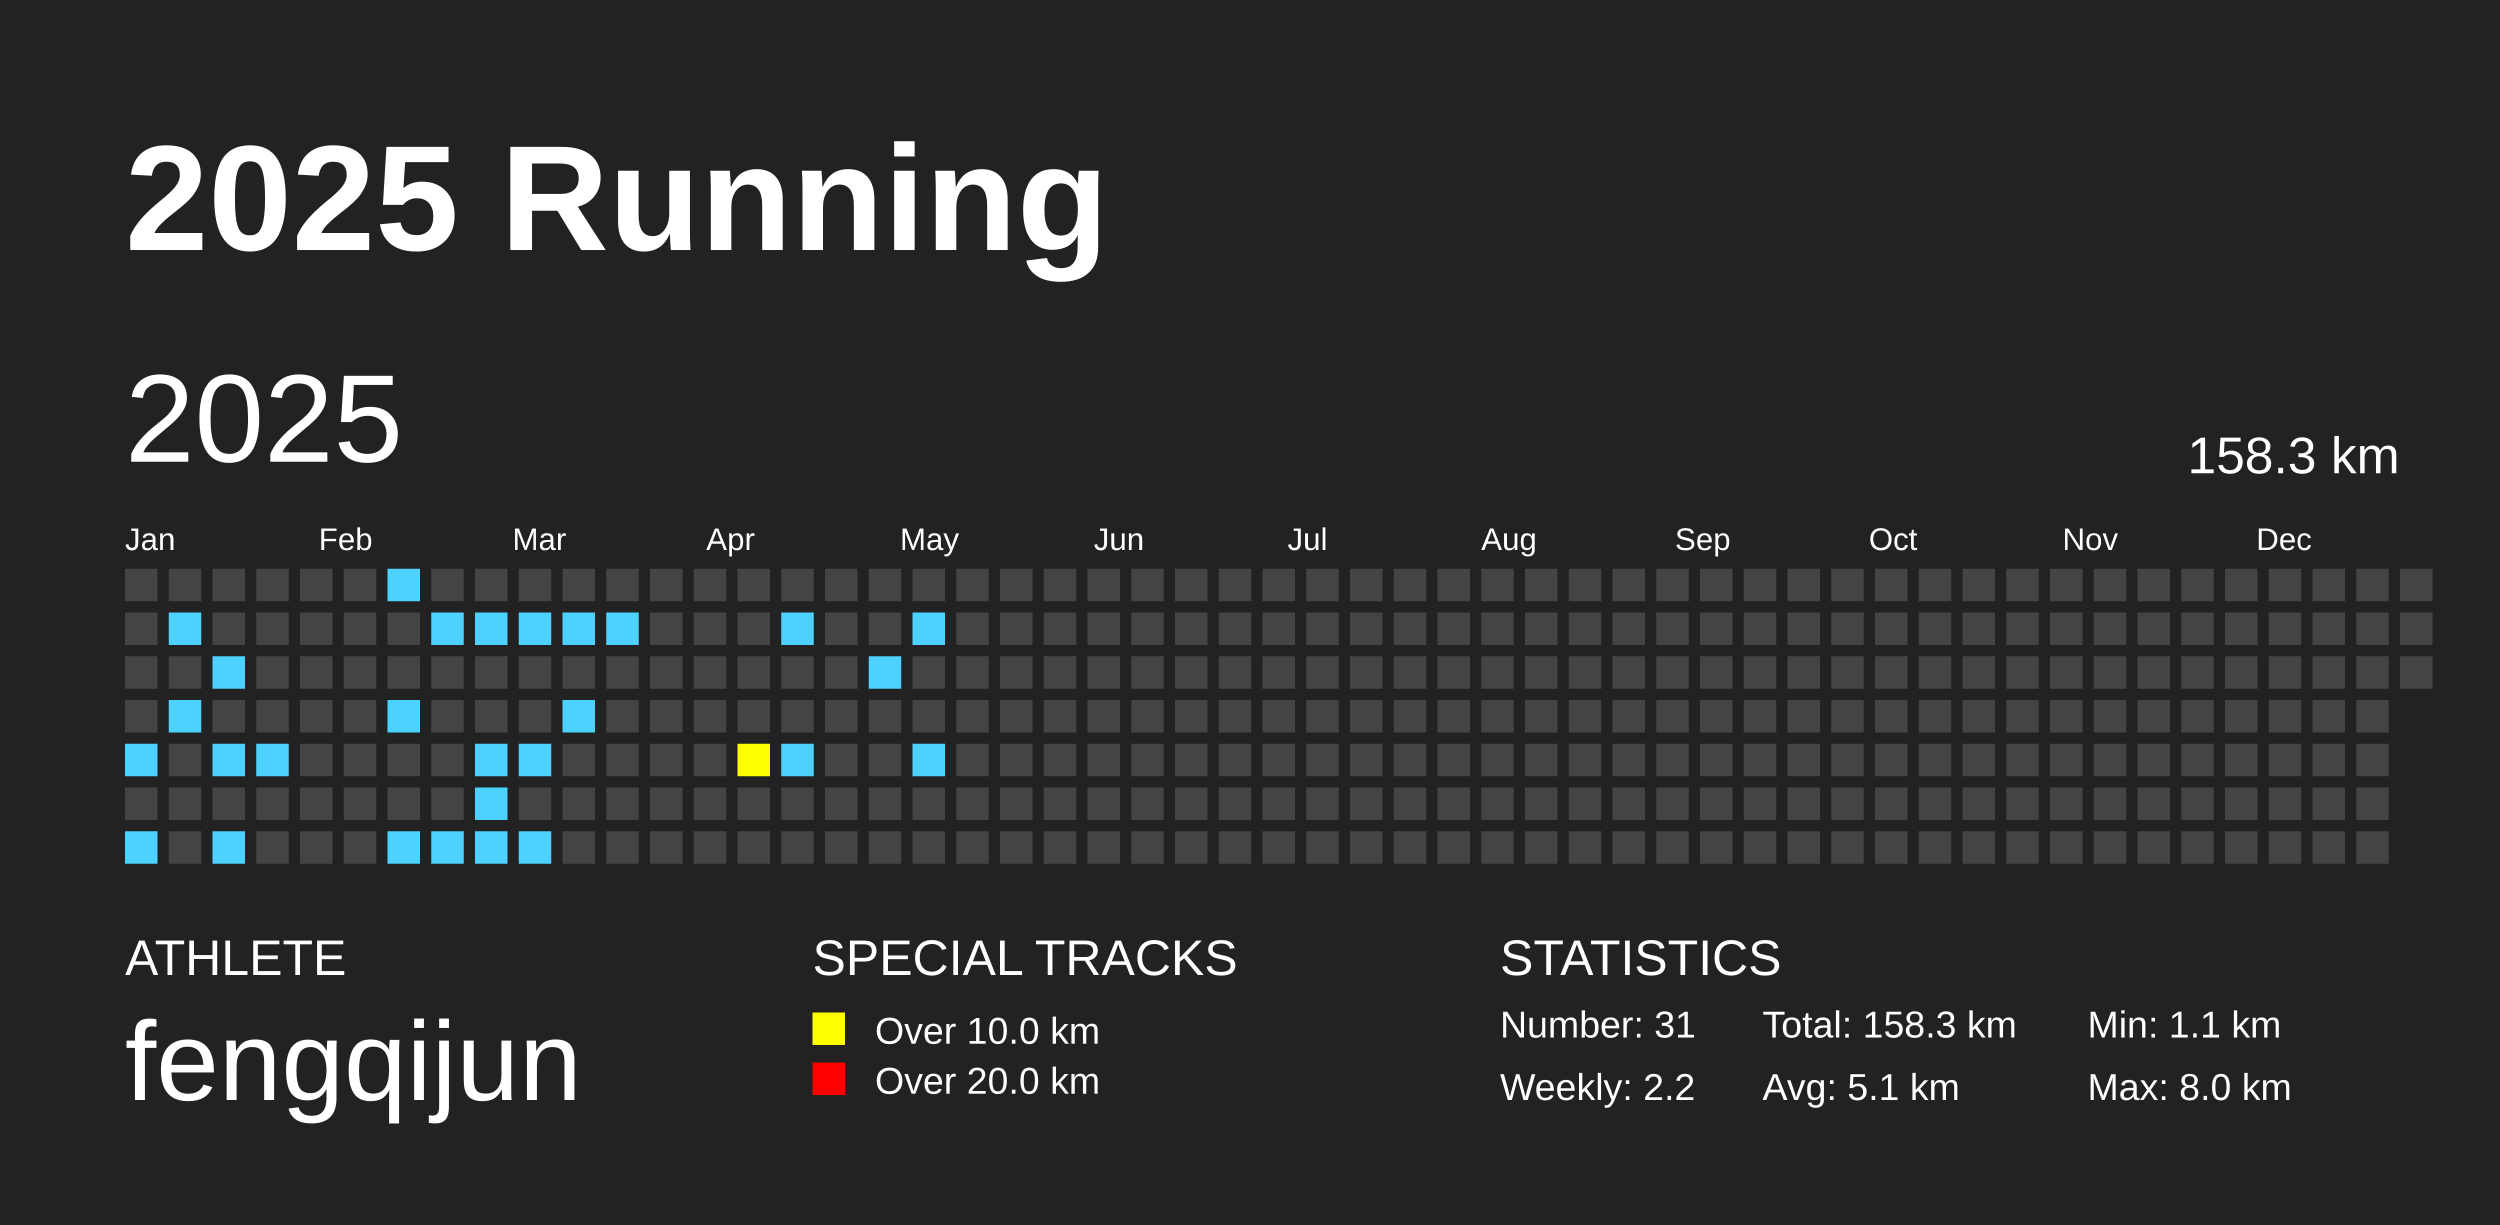
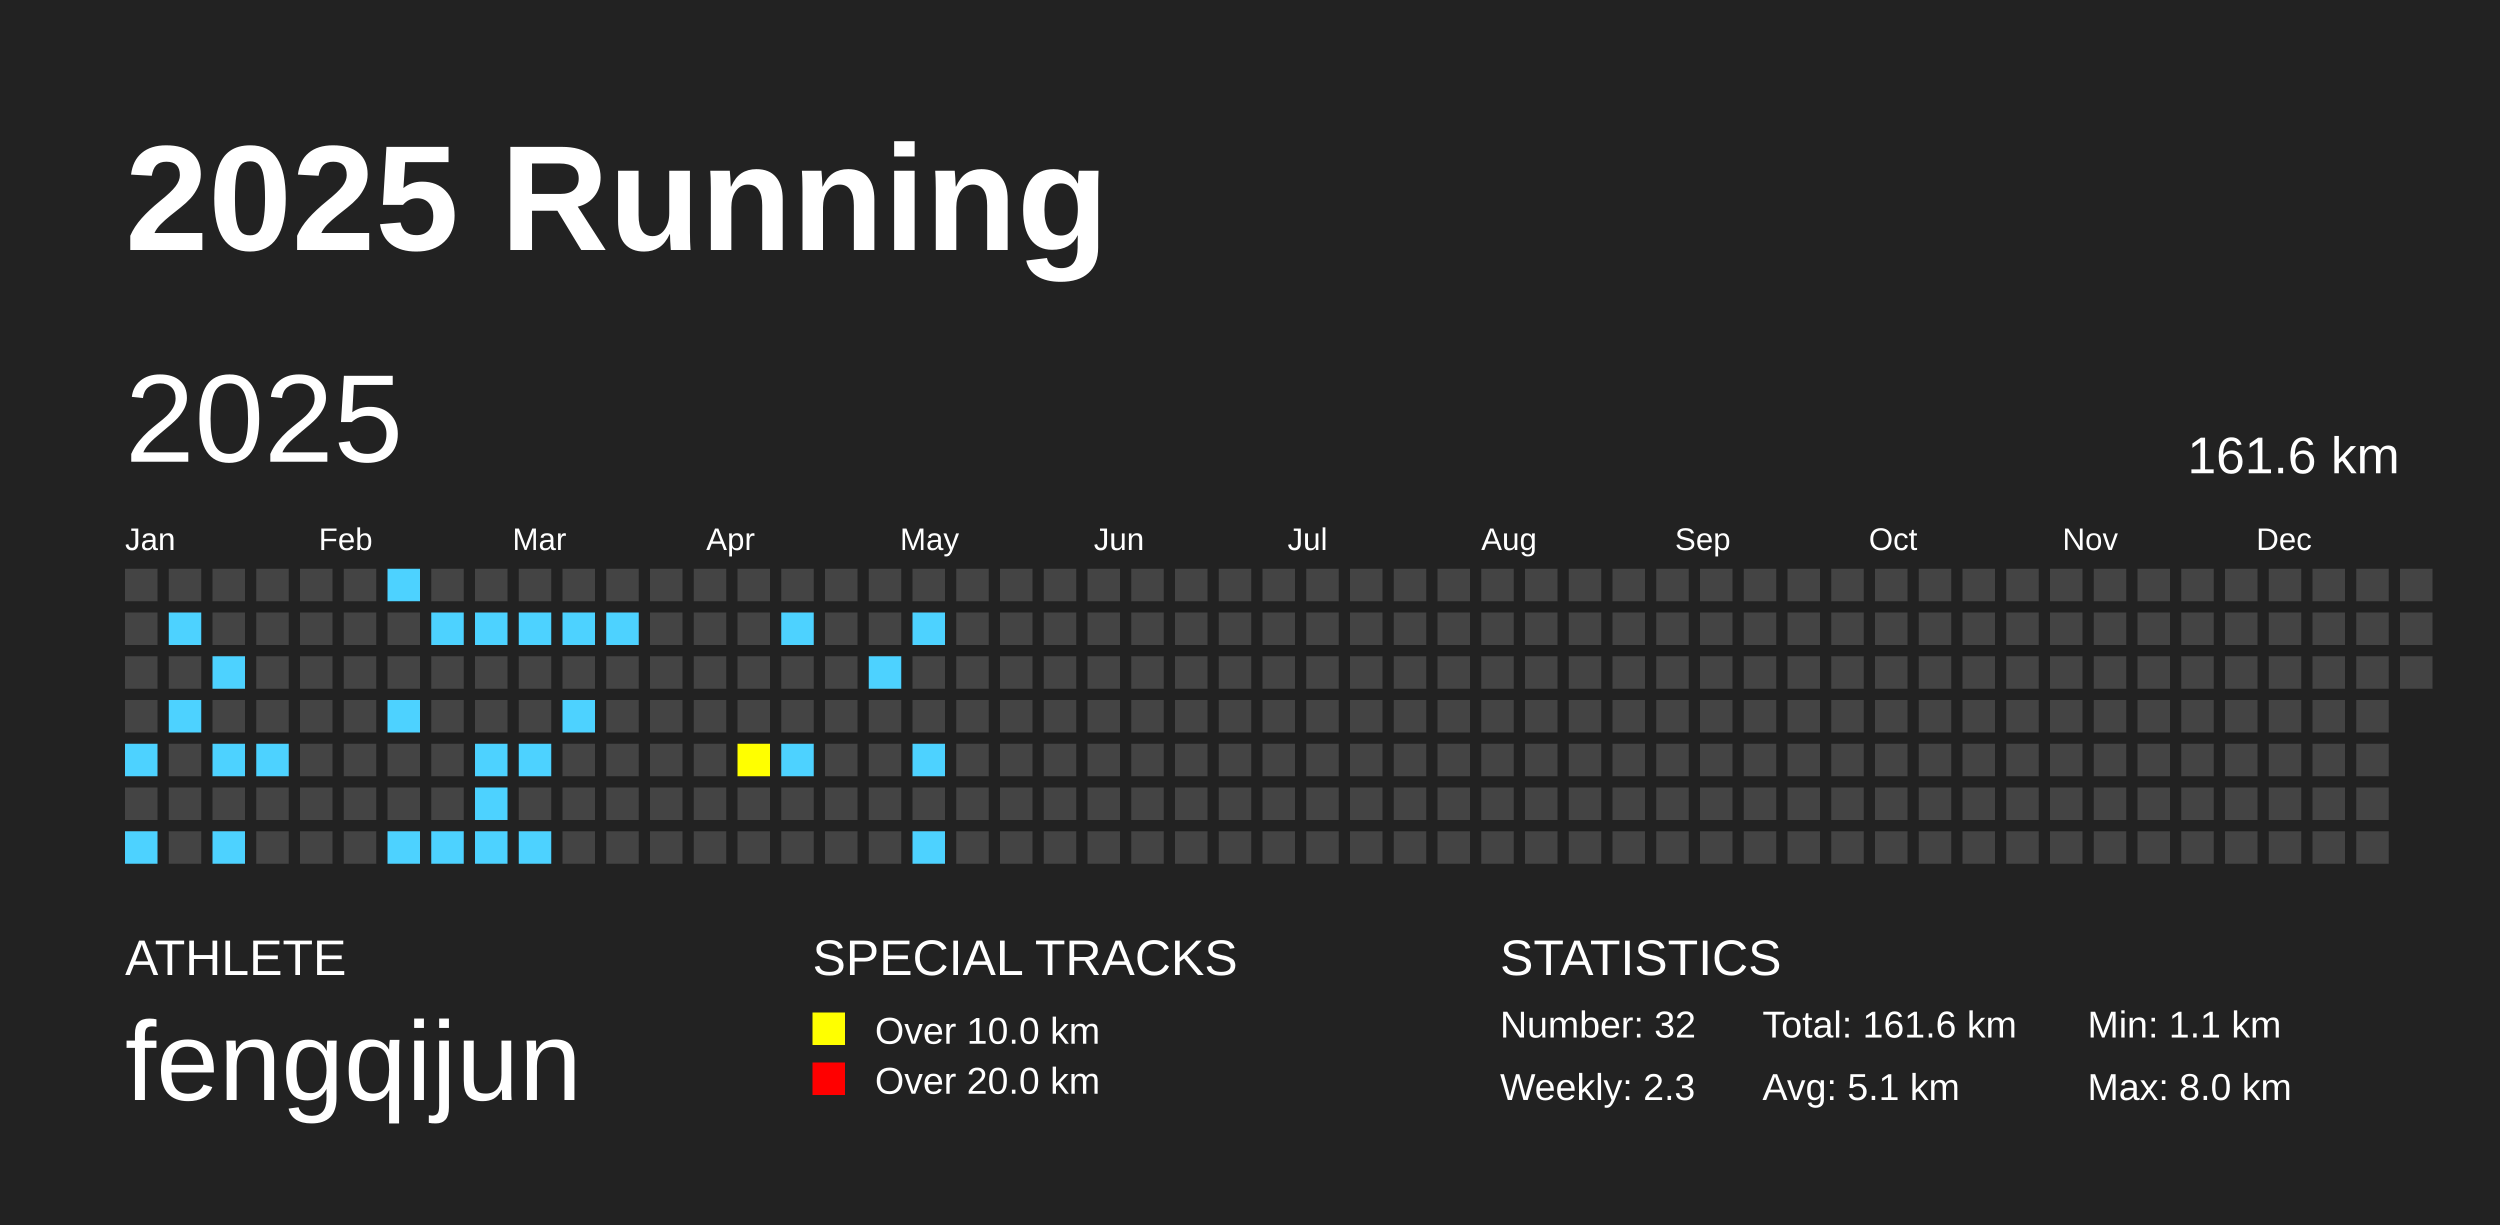
<svg xmlns="http://www.w3.org/2000/svg" baseProfile="full" height="98mm" version="1.1" viewBox="0,0,200,98" width="200mm">
  <defs />
  <rect fill="#222222" height="98" width="200" x="0" y="0" />
  <text fill="#FFFFFF" style="font-size:12px; font-family:Arial; font-weight:bold;" x="10" y="20">2025 Running</text>
  <text fill="#FFFFFF" style="font-size:4px; font-family:Arial" x="10" y="78">ATHLETE</text>
  <text fill="#FFFFFF" style="font-size:9px; font-family:Arial" x="10" y="88">fengqijun</text>
  <text fill="#FFFFFF" style="font-size:4px; font-family:Arial" x="65" y="78">SPECIAL TRACKS</text>
  <rect fill="yellow" height="2.6" width="2.6" x="65" y="81" />
  <text fill="#FFFFFF" style="font-size:3px; font-family:Arial" x="70" y="83.5">Over 10.0 km</text>
  <rect fill="red" height="2.6" width="2.6" x="65" y="85" />
  <text fill="#FFFFFF" style="font-size:3px; font-family:Arial" x="70" y="87.5">Over 20.0 km</text>
  <text fill="#FFFFFF" style="font-size:4px; font-family:Arial" x="120" y="78">STATISTICS</text>
-   <text fill="#FFFFFF" style="font-size:3px; font-family:Arial" x="120" y="83">Number: 31</text>
-   <text fill="#FFFFFF" style="font-size:3px; font-family:Arial" x="120" y="88">Weekly: 2.2</text>
-   <text fill="#FFFFFF" style="font-size:3px; font-family:Arial" x="141" y="83">Total: 158.3 km</text>
+   <text fill="#FFFFFF" style="font-size:3px; font-family:Arial" x="120" y="83">Number: 32</text>
+   <text fill="#FFFFFF" style="font-size:3px; font-family:Arial" x="120" y="88">Weekly: 2.3</text>
+   <text fill="#FFFFFF" style="font-size:3px; font-family:Arial" x="141" y="83">Total: 161.6 km</text>
  <text fill="#FFFFFF" style="font-size:3px; font-family:Arial" x="141" y="88">Avg: 5.1 km</text>
  <text fill="#FFFFFF" style="font-size:3px; font-family:Arial" x="167" y="83">Min: 1.1 km</text>
  <text fill="#FFFFFF" style="font-size:3px; font-family:Arial" x="167" y="88">Max: 8.0 km</text>
  <text dominant-baseline="hanging" fill="#FFFFFF" style="font-size:10.0px; font-family:Arial;" x="10" y="30">2025</text>
-   <text dominant-baseline="hanging" fill="#FFFFFF" style="font-size:4.125px; font-family:Arial;" x="175" y="35">158.3 km</text>
+   <text dominant-baseline="hanging" fill="#FFFFFF" style="font-size:4.125px; font-family:Arial;" x="175" y="35">161.6 km</text>
  <text fill="#FFFFFF" style="font-size:2.5px; font-family:Arial" x="10.0" y="44">Jan</text>
  <text fill="#FFFFFF" style="font-size:2.5px; font-family:Arial" x="25.5" y="44">Feb</text>
  <text fill="#FFFFFF" style="font-size:2.5px; font-family:Arial" x="41.0" y="44">Mar</text>
  <text fill="#FFFFFF" style="font-size:2.5px; font-family:Arial" x="56.5" y="44">Apr</text>
  <text fill="#FFFFFF" style="font-size:2.5px; font-family:Arial" x="72.0" y="44">May</text>
  <text fill="#FFFFFF" style="font-size:2.5px; font-family:Arial" x="87.5" y="44">Jun</text>
  <text fill="#FFFFFF" style="font-size:2.5px; font-family:Arial" x="103.0" y="44">Jul</text>
  <text fill="#FFFFFF" style="font-size:2.5px; font-family:Arial" x="118.5" y="44">Aug</text>
  <text fill="#FFFFFF" style="font-size:2.5px; font-family:Arial" x="134.0" y="44">Sep</text>
  <text fill="#FFFFFF" style="font-size:2.5px; font-family:Arial" x="149.5" y="44">Oct</text>
  <text fill="#FFFFFF" style="font-size:2.5px; font-family:Arial" x="165.0" y="44">Nov</text>
  <text fill="#FFFFFF" style="font-size:2.5px; font-family:Arial" x="180.5" y="44">Dec</text>
  <rect fill="#444444" height="2.6" width="2.6" x="10.0" y="45.5" />
  <rect fill="#444444" height="2.6" width="2.6" x="10.0" y="49.0" />
  <rect fill="#444444" height="2.6" width="2.6" x="10.0" y="52.5" />
  <rect fill="#444444" height="2.6" width="2.6" x="10.0" y="56.0" />
  <rect fill="#4DD2FF" height="2.6" width="2.6" x="10.0" y="59.5" />
  <rect fill="#444444" height="2.6" width="2.6" x="10.0" y="63.0" />
  <rect fill="#4DD2FF" height="2.6" width="2.6" x="10.0" y="66.5" />
  <rect fill="#444444" height="2.6" width="2.6" x="13.5" y="45.5" />
  <rect fill="#4DD2FF" height="2.6" width="2.6" x="13.5" y="49.0" />
  <rect fill="#444444" height="2.6" width="2.6" x="13.5" y="52.5" />
  <rect fill="#4DD2FF" height="2.6" width="2.6" x="13.5" y="56.0" />
  <rect fill="#444444" height="2.6" width="2.6" x="13.5" y="59.5" />
  <rect fill="#444444" height="2.6" width="2.6" x="13.5" y="63.0" />
  <rect fill="#444444" height="2.6" width="2.6" x="13.5" y="66.5" />
  <rect fill="#444444" height="2.6" width="2.6" x="17.0" y="45.5" />
  <rect fill="#444444" height="2.6" width="2.6" x="17.0" y="49.0" />
  <rect fill="#4DD2FF" height="2.6" width="2.6" x="17.0" y="52.5" />
  <rect fill="#444444" height="2.6" width="2.6" x="17.0" y="56.0" />
  <rect fill="#4DD2FF" height="2.6" width="2.6" x="17.0" y="59.5" />
  <rect fill="#444444" height="2.6" width="2.6" x="17.0" y="63.0" />
  <rect fill="#4DD2FF" height="2.6" width="2.6" x="17.0" y="66.5" />
  <rect fill="#444444" height="2.6" width="2.6" x="20.5" y="45.5" />
  <rect fill="#444444" height="2.6" width="2.6" x="20.5" y="49.0" />
  <rect fill="#444444" height="2.6" width="2.6" x="20.5" y="52.5" />
  <rect fill="#444444" height="2.6" width="2.6" x="20.5" y="56.0" />
  <rect fill="#4DD2FF" height="2.6" width="2.6" x="20.5" y="59.5" />
  <rect fill="#444444" height="2.6" width="2.6" x="20.5" y="63.0" />
  <rect fill="#444444" height="2.6" width="2.6" x="20.5" y="66.5" />
  <rect fill="#444444" height="2.6" width="2.6" x="24.0" y="45.5" />
  <rect fill="#444444" height="2.6" width="2.6" x="24.0" y="49.0" />
  <rect fill="#444444" height="2.6" width="2.6" x="24.0" y="52.5" />
  <rect fill="#444444" height="2.6" width="2.6" x="24.0" y="56.0" />
  <rect fill="#444444" height="2.6" width="2.6" x="24.0" y="59.5" />
  <rect fill="#444444" height="2.6" width="2.6" x="24.0" y="63.0" />
  <rect fill="#444444" height="2.6" width="2.6" x="24.0" y="66.5" />
  <rect fill="#444444" height="2.6" width="2.6" x="27.5" y="45.5" />
  <rect fill="#444444" height="2.6" width="2.6" x="27.5" y="49.0" />
  <rect fill="#444444" height="2.6" width="2.6" x="27.5" y="52.5" />
  <rect fill="#444444" height="2.6" width="2.6" x="27.5" y="56.0" />
  <rect fill="#444444" height="2.6" width="2.6" x="27.5" y="59.5" />
  <rect fill="#444444" height="2.6" width="2.6" x="27.5" y="63.0" />
  <rect fill="#444444" height="2.6" width="2.6" x="27.5" y="66.5" />
  <rect fill="#4DD2FF" height="2.6" width="2.6" x="31.0" y="45.5" />
  <rect fill="#444444" height="2.6" width="2.6" x="31.0" y="49.0" />
  <rect fill="#444444" height="2.6" width="2.6" x="31.0" y="52.5" />
  <rect fill="#4DD2FF" height="2.6" width="2.6" x="31.0" y="56.0" />
  <rect fill="#444444" height="2.6" width="2.6" x="31.0" y="59.5" />
  <rect fill="#444444" height="2.6" width="2.6" x="31.0" y="63.0" />
  <rect fill="#4DD2FF" height="2.6" width="2.6" x="31.0" y="66.5" />
  <rect fill="#444444" height="2.6" width="2.6" x="34.5" y="45.5" />
  <rect fill="#4DD2FF" height="2.6" width="2.6" x="34.5" y="49.0" />
  <rect fill="#444444" height="2.6" width="2.6" x="34.5" y="52.5" />
  <rect fill="#444444" height="2.6" width="2.6" x="34.5" y="56.0" />
  <rect fill="#444444" height="2.6" width="2.6" x="34.5" y="59.5" />
  <rect fill="#444444" height="2.6" width="2.6" x="34.5" y="63.0" />
  <rect fill="#4DD2FF" height="2.6" width="2.6" x="34.5" y="66.5" />
  <rect fill="#444444" height="2.6" width="2.6" x="38.0" y="45.5" />
  <rect fill="#4DD2FF" height="2.6" width="2.6" x="38.0" y="49.0" />
  <rect fill="#444444" height="2.6" width="2.6" x="38.0" y="52.5" />
  <rect fill="#444444" height="2.6" width="2.6" x="38.0" y="56.0" />
  <rect fill="#4DD2FF" height="2.6" width="2.6" x="38.0" y="59.5" />
  <rect fill="#4DD2FF" height="2.6" width="2.6" x="38.0" y="63.0" />
  <rect fill="#4DD2FF" height="2.6" width="2.6" x="38.0" y="66.5" />
  <rect fill="#444444" height="2.6" width="2.6" x="41.5" y="45.5" />
  <rect fill="#4DD2FF" height="2.6" width="2.6" x="41.5" y="49.0" />
  <rect fill="#444444" height="2.6" width="2.6" x="41.5" y="52.5" />
  <rect fill="#444444" height="2.6" width="2.6" x="41.5" y="56.0" />
  <rect fill="#4DD2FF" height="2.6" width="2.6" x="41.5" y="59.5" />
  <rect fill="#444444" height="2.6" width="2.6" x="41.5" y="63.0" />
  <rect fill="#4DD2FF" height="2.6" width="2.6" x="41.5" y="66.5" />
  <rect fill="#444444" height="2.6" width="2.6" x="45.0" y="45.5" />
  <rect fill="#4DD2FF" height="2.6" width="2.6" x="45.0" y="49.0" />
  <rect fill="#444444" height="2.6" width="2.6" x="45.0" y="52.5" />
  <rect fill="#4DD2FF" height="2.6" width="2.6" x="45.0" y="56.0" />
  <rect fill="#444444" height="2.6" width="2.6" x="45.0" y="59.5" />
  <rect fill="#444444" height="2.6" width="2.6" x="45.0" y="63.0" />
  <rect fill="#444444" height="2.6" width="2.6" x="45.0" y="66.5" />
  <rect fill="#444444" height="2.6" width="2.6" x="48.5" y="45.5" />
  <rect fill="#4DD2FF" height="2.6" width="2.6" x="48.5" y="49.0" />
  <rect fill="#444444" height="2.6" width="2.6" x="48.5" y="52.5" />
  <rect fill="#444444" height="2.6" width="2.6" x="48.5" y="56.0" />
  <rect fill="#444444" height="2.6" width="2.6" x="48.5" y="59.5" />
  <rect fill="#444444" height="2.6" width="2.6" x="48.5" y="63.0" />
  <rect fill="#444444" height="2.6" width="2.6" x="48.5" y="66.5" />
  <rect fill="#444444" height="2.6" width="2.6" x="52.0" y="45.5" />
  <rect fill="#444444" height="2.6" width="2.6" x="52.0" y="49.0" />
  <rect fill="#444444" height="2.6" width="2.6" x="52.0" y="52.5" />
  <rect fill="#444444" height="2.6" width="2.6" x="52.0" y="56.0" />
  <rect fill="#444444" height="2.6" width="2.6" x="52.0" y="59.5" />
  <rect fill="#444444" height="2.6" width="2.6" x="52.0" y="63.0" />
  <rect fill="#444444" height="2.6" width="2.6" x="52.0" y="66.5" />
  <rect fill="#444444" height="2.6" width="2.6" x="55.5" y="45.5" />
  <rect fill="#444444" height="2.6" width="2.6" x="55.5" y="49.0" />
  <rect fill="#444444" height="2.6" width="2.6" x="55.5" y="52.5" />
  <rect fill="#444444" height="2.6" width="2.6" x="55.5" y="56.0" />
  <rect fill="#444444" height="2.6" width="2.6" x="55.5" y="59.5" />
  <rect fill="#444444" height="2.6" width="2.6" x="55.5" y="63.0" />
  <rect fill="#444444" height="2.6" width="2.6" x="55.5" y="66.5" />
  <rect fill="#444444" height="2.6" width="2.6" x="59.0" y="45.5" />
  <rect fill="#444444" height="2.6" width="2.6" x="59.0" y="49.0" />
  <rect fill="#444444" height="2.6" width="2.6" x="59.0" y="52.5" />
  <rect fill="#444444" height="2.6" width="2.6" x="59.0" y="56.0" />
  <rect fill="yellow" height="2.6" width="2.6" x="59.0" y="59.5" />
  <rect fill="#444444" height="2.6" width="2.6" x="59.0" y="63.0" />
  <rect fill="#444444" height="2.6" width="2.6" x="59.0" y="66.5" />
  <rect fill="#444444" height="2.6" width="2.6" x="62.5" y="45.5" />
  <rect fill="#4DD2FF" height="2.6" width="2.6" x="62.5" y="49.0" />
  <rect fill="#444444" height="2.6" width="2.6" x="62.5" y="52.5" />
  <rect fill="#444444" height="2.6" width="2.6" x="62.5" y="56.0" />
  <rect fill="#4DD2FF" height="2.6" width="2.6" x="62.5" y="59.5" />
  <rect fill="#444444" height="2.6" width="2.6" x="62.5" y="63.0" />
  <rect fill="#444444" height="2.6" width="2.6" x="62.5" y="66.5" />
  <rect fill="#444444" height="2.6" width="2.6" x="66.0" y="45.5" />
  <rect fill="#444444" height="2.6" width="2.6" x="66.0" y="49.0" />
  <rect fill="#444444" height="2.6" width="2.6" x="66.0" y="52.5" />
  <rect fill="#444444" height="2.6" width="2.6" x="66.0" y="56.0" />
  <rect fill="#444444" height="2.6" width="2.6" x="66.0" y="59.5" />
  <rect fill="#444444" height="2.6" width="2.6" x="66.0" y="63.0" />
  <rect fill="#444444" height="2.6" width="2.6" x="66.0" y="66.5" />
  <rect fill="#444444" height="2.6" width="2.6" x="69.5" y="45.5" />
  <rect fill="#444444" height="2.6" width="2.6" x="69.5" y="49.0" />
  <rect fill="#4DD2FF" height="2.6" width="2.6" x="69.5" y="52.5" />
  <rect fill="#444444" height="2.6" width="2.6" x="69.5" y="56.0" />
  <rect fill="#444444" height="2.6" width="2.6" x="69.5" y="59.5" />
  <rect fill="#444444" height="2.6" width="2.6" x="69.5" y="63.0" />
  <rect fill="#444444" height="2.6" width="2.6" x="69.5" y="66.5" />
  <rect fill="#444444" height="2.6" width="2.6" x="73.0" y="45.5" />
  <rect fill="#4DD2FF" height="2.6" width="2.6" x="73.0" y="49.0" />
  <rect fill="#444444" height="2.6" width="2.6" x="73.0" y="52.5" />
  <rect fill="#444444" height="2.6" width="2.6" x="73.0" y="56.0" />
  <rect fill="#4DD2FF" height="2.6" width="2.6" x="73.0" y="59.5" />
  <rect fill="#444444" height="2.6" width="2.6" x="73.0" y="63.0" />
-   <rect fill="#444444" height="2.6" width="2.6" x="73.0" y="66.5" />
+   <rect fill="#4DD2FF" height="2.6" width="2.6" x="73.0" y="66.5" />
  <rect fill="#444444" height="2.6" width="2.6" x="76.5" y="45.5" />
  <rect fill="#444444" height="2.6" width="2.6" x="76.5" y="49.0" />
  <rect fill="#444444" height="2.6" width="2.6" x="76.5" y="52.5" />
  <rect fill="#444444" height="2.6" width="2.6" x="76.5" y="56.0" />
  <rect fill="#444444" height="2.6" width="2.6" x="76.5" y="59.5" />
  <rect fill="#444444" height="2.6" width="2.6" x="76.5" y="63.0" />
  <rect fill="#444444" height="2.6" width="2.6" x="76.5" y="66.5" />
  <rect fill="#444444" height="2.6" width="2.6" x="80.0" y="45.5" />
  <rect fill="#444444" height="2.6" width="2.6" x="80.0" y="49.0" />
  <rect fill="#444444" height="2.6" width="2.6" x="80.0" y="52.5" />
  <rect fill="#444444" height="2.6" width="2.6" x="80.0" y="56.0" />
  <rect fill="#444444" height="2.6" width="2.6" x="80.0" y="59.5" />
  <rect fill="#444444" height="2.6" width="2.6" x="80.0" y="63.0" />
  <rect fill="#444444" height="2.6" width="2.6" x="80.0" y="66.5" />
  <rect fill="#444444" height="2.6" width="2.6" x="83.5" y="45.5" />
  <rect fill="#444444" height="2.6" width="2.6" x="83.5" y="49.0" />
  <rect fill="#444444" height="2.6" width="2.6" x="83.5" y="52.5" />
  <rect fill="#444444" height="2.6" width="2.6" x="83.5" y="56.0" />
  <rect fill="#444444" height="2.6" width="2.6" x="83.5" y="59.5" />
  <rect fill="#444444" height="2.6" width="2.6" x="83.5" y="63.0" />
  <rect fill="#444444" height="2.6" width="2.6" x="83.5" y="66.5" />
  <rect fill="#444444" height="2.6" width="2.6" x="87.0" y="45.5" />
  <rect fill="#444444" height="2.6" width="2.6" x="87.0" y="49.0" />
  <rect fill="#444444" height="2.6" width="2.6" x="87.0" y="52.5" />
  <rect fill="#444444" height="2.6" width="2.6" x="87.0" y="56.0" />
  <rect fill="#444444" height="2.6" width="2.6" x="87.0" y="59.5" />
  <rect fill="#444444" height="2.6" width="2.6" x="87.0" y="63.0" />
  <rect fill="#444444" height="2.6" width="2.6" x="87.0" y="66.5" />
  <rect fill="#444444" height="2.6" width="2.6" x="90.5" y="45.5" />
  <rect fill="#444444" height="2.6" width="2.6" x="90.5" y="49.0" />
  <rect fill="#444444" height="2.6" width="2.6" x="90.5" y="52.5" />
  <rect fill="#444444" height="2.6" width="2.6" x="90.5" y="56.0" />
  <rect fill="#444444" height="2.6" width="2.6" x="90.5" y="59.5" />
  <rect fill="#444444" height="2.6" width="2.6" x="90.5" y="63.0" />
  <rect fill="#444444" height="2.6" width="2.6" x="90.5" y="66.5" />
  <rect fill="#444444" height="2.6" width="2.6" x="94.0" y="45.5" />
  <rect fill="#444444" height="2.6" width="2.6" x="94.0" y="49.0" />
  <rect fill="#444444" height="2.6" width="2.6" x="94.0" y="52.5" />
  <rect fill="#444444" height="2.6" width="2.6" x="94.0" y="56.0" />
  <rect fill="#444444" height="2.6" width="2.6" x="94.0" y="59.5" />
  <rect fill="#444444" height="2.6" width="2.6" x="94.0" y="63.0" />
  <rect fill="#444444" height="2.6" width="2.6" x="94.0" y="66.5" />
  <rect fill="#444444" height="2.6" width="2.6" x="97.5" y="45.5" />
  <rect fill="#444444" height="2.6" width="2.6" x="97.5" y="49.0" />
  <rect fill="#444444" height="2.6" width="2.6" x="97.5" y="52.5" />
  <rect fill="#444444" height="2.6" width="2.6" x="97.5" y="56.0" />
  <rect fill="#444444" height="2.6" width="2.6" x="97.5" y="59.5" />
  <rect fill="#444444" height="2.6" width="2.6" x="97.5" y="63.0" />
  <rect fill="#444444" height="2.6" width="2.6" x="97.5" y="66.5" />
  <rect fill="#444444" height="2.6" width="2.6" x="101.0" y="45.5" />
  <rect fill="#444444" height="2.6" width="2.6" x="101.0" y="49.0" />
  <rect fill="#444444" height="2.6" width="2.6" x="101.0" y="52.5" />
  <rect fill="#444444" height="2.6" width="2.6" x="101.0" y="56.0" />
  <rect fill="#444444" height="2.6" width="2.6" x="101.0" y="59.5" />
  <rect fill="#444444" height="2.6" width="2.6" x="101.0" y="63.0" />
  <rect fill="#444444" height="2.6" width="2.6" x="101.0" y="66.5" />
  <rect fill="#444444" height="2.6" width="2.6" x="104.5" y="45.5" />
  <rect fill="#444444" height="2.6" width="2.6" x="104.5" y="49.0" />
  <rect fill="#444444" height="2.6" width="2.6" x="104.5" y="52.5" />
  <rect fill="#444444" height="2.6" width="2.6" x="104.5" y="56.0" />
  <rect fill="#444444" height="2.6" width="2.6" x="104.5" y="59.5" />
  <rect fill="#444444" height="2.6" width="2.6" x="104.5" y="63.0" />
  <rect fill="#444444" height="2.6" width="2.6" x="104.5" y="66.5" />
  <rect fill="#444444" height="2.6" width="2.6" x="108.0" y="45.5" />
  <rect fill="#444444" height="2.6" width="2.6" x="108.0" y="49.0" />
  <rect fill="#444444" height="2.6" width="2.6" x="108.0" y="52.5" />
  <rect fill="#444444" height="2.6" width="2.6" x="108.0" y="56.0" />
  <rect fill="#444444" height="2.6" width="2.6" x="108.0" y="59.5" />
  <rect fill="#444444" height="2.6" width="2.6" x="108.0" y="63.0" />
  <rect fill="#444444" height="2.6" width="2.6" x="108.0" y="66.5" />
  <rect fill="#444444" height="2.6" width="2.6" x="111.5" y="45.5" />
  <rect fill="#444444" height="2.6" width="2.6" x="111.5" y="49.0" />
  <rect fill="#444444" height="2.6" width="2.6" x="111.5" y="52.5" />
  <rect fill="#444444" height="2.6" width="2.6" x="111.5" y="56.0" />
  <rect fill="#444444" height="2.6" width="2.6" x="111.5" y="59.5" />
  <rect fill="#444444" height="2.6" width="2.6" x="111.5" y="63.0" />
  <rect fill="#444444" height="2.6" width="2.6" x="111.5" y="66.5" />
  <rect fill="#444444" height="2.6" width="2.6" x="115.0" y="45.5" />
  <rect fill="#444444" height="2.6" width="2.6" x="115.0" y="49.0" />
  <rect fill="#444444" height="2.6" width="2.6" x="115.0" y="52.5" />
  <rect fill="#444444" height="2.6" width="2.6" x="115.0" y="56.0" />
  <rect fill="#444444" height="2.6" width="2.6" x="115.0" y="59.5" />
  <rect fill="#444444" height="2.6" width="2.6" x="115.0" y="63.0" />
  <rect fill="#444444" height="2.6" width="2.6" x="115.0" y="66.5" />
  <rect fill="#444444" height="2.6" width="2.6" x="118.5" y="45.5" />
  <rect fill="#444444" height="2.6" width="2.6" x="118.5" y="49.0" />
  <rect fill="#444444" height="2.6" width="2.6" x="118.5" y="52.5" />
  <rect fill="#444444" height="2.6" width="2.6" x="118.5" y="56.0" />
  <rect fill="#444444" height="2.6" width="2.6" x="118.5" y="59.5" />
  <rect fill="#444444" height="2.6" width="2.6" x="118.5" y="63.0" />
  <rect fill="#444444" height="2.6" width="2.6" x="118.5" y="66.5" />
  <rect fill="#444444" height="2.6" width="2.6" x="122.0" y="45.5" />
  <rect fill="#444444" height="2.6" width="2.6" x="122.0" y="49.0" />
  <rect fill="#444444" height="2.6" width="2.6" x="122.0" y="52.5" />
  <rect fill="#444444" height="2.6" width="2.6" x="122.0" y="56.0" />
  <rect fill="#444444" height="2.6" width="2.6" x="122.0" y="59.5" />
  <rect fill="#444444" height="2.6" width="2.6" x="122.0" y="63.0" />
  <rect fill="#444444" height="2.6" width="2.6" x="122.0" y="66.5" />
  <rect fill="#444444" height="2.6" width="2.6" x="125.5" y="45.5" />
  <rect fill="#444444" height="2.6" width="2.6" x="125.5" y="49.0" />
  <rect fill="#444444" height="2.6" width="2.6" x="125.5" y="52.5" />
  <rect fill="#444444" height="2.6" width="2.6" x="125.5" y="56.0" />
  <rect fill="#444444" height="2.6" width="2.6" x="125.5" y="59.5" />
  <rect fill="#444444" height="2.6" width="2.6" x="125.5" y="63.0" />
  <rect fill="#444444" height="2.6" width="2.6" x="125.5" y="66.5" />
  <rect fill="#444444" height="2.6" width="2.6" x="129.0" y="45.5" />
  <rect fill="#444444" height="2.6" width="2.6" x="129.0" y="49.0" />
  <rect fill="#444444" height="2.6" width="2.6" x="129.0" y="52.5" />
  <rect fill="#444444" height="2.6" width="2.6" x="129.0" y="56.0" />
  <rect fill="#444444" height="2.6" width="2.6" x="129.0" y="59.5" />
  <rect fill="#444444" height="2.6" width="2.6" x="129.0" y="63.0" />
  <rect fill="#444444" height="2.6" width="2.6" x="129.0" y="66.5" />
  <rect fill="#444444" height="2.6" width="2.6" x="132.5" y="45.5" />
  <rect fill="#444444" height="2.6" width="2.6" x="132.5" y="49.0" />
  <rect fill="#444444" height="2.6" width="2.6" x="132.5" y="52.5" />
  <rect fill="#444444" height="2.6" width="2.6" x="132.5" y="56.0" />
  <rect fill="#444444" height="2.6" width="2.6" x="132.5" y="59.5" />
  <rect fill="#444444" height="2.6" width="2.6" x="132.5" y="63.0" />
  <rect fill="#444444" height="2.6" width="2.6" x="132.5" y="66.5" />
  <rect fill="#444444" height="2.6" width="2.6" x="136.0" y="45.5" />
  <rect fill="#444444" height="2.6" width="2.6" x="136.0" y="49.0" />
  <rect fill="#444444" height="2.6" width="2.6" x="136.0" y="52.5" />
  <rect fill="#444444" height="2.6" width="2.6" x="136.0" y="56.0" />
  <rect fill="#444444" height="2.6" width="2.6" x="136.0" y="59.5" />
  <rect fill="#444444" height="2.6" width="2.6" x="136.0" y="63.0" />
  <rect fill="#444444" height="2.6" width="2.6" x="136.0" y="66.5" />
  <rect fill="#444444" height="2.6" width="2.6" x="139.5" y="45.5" />
  <rect fill="#444444" height="2.6" width="2.6" x="139.5" y="49.0" />
  <rect fill="#444444" height="2.6" width="2.6" x="139.5" y="52.5" />
  <rect fill="#444444" height="2.6" width="2.6" x="139.5" y="56.0" />
  <rect fill="#444444" height="2.6" width="2.6" x="139.5" y="59.5" />
  <rect fill="#444444" height="2.6" width="2.6" x="139.5" y="63.0" />
  <rect fill="#444444" height="2.6" width="2.6" x="139.5" y="66.5" />
  <rect fill="#444444" height="2.6" width="2.6" x="143.0" y="45.5" />
  <rect fill="#444444" height="2.6" width="2.6" x="143.0" y="49.0" />
  <rect fill="#444444" height="2.6" width="2.6" x="143.0" y="52.5" />
  <rect fill="#444444" height="2.6" width="2.6" x="143.0" y="56.0" />
  <rect fill="#444444" height="2.6" width="2.6" x="143.0" y="59.5" />
  <rect fill="#444444" height="2.6" width="2.6" x="143.0" y="63.0" />
  <rect fill="#444444" height="2.6" width="2.6" x="143.0" y="66.5" />
  <rect fill="#444444" height="2.6" width="2.6" x="146.5" y="45.5" />
  <rect fill="#444444" height="2.6" width="2.6" x="146.5" y="49.0" />
  <rect fill="#444444" height="2.6" width="2.6" x="146.5" y="52.5" />
  <rect fill="#444444" height="2.6" width="2.6" x="146.5" y="56.0" />
  <rect fill="#444444" height="2.6" width="2.6" x="146.5" y="59.5" />
  <rect fill="#444444" height="2.6" width="2.6" x="146.5" y="63.0" />
  <rect fill="#444444" height="2.6" width="2.6" x="146.5" y="66.5" />
  <rect fill="#444444" height="2.6" width="2.6" x="150.0" y="45.5" />
  <rect fill="#444444" height="2.6" width="2.6" x="150.0" y="49.0" />
  <rect fill="#444444" height="2.6" width="2.6" x="150.0" y="52.5" />
  <rect fill="#444444" height="2.6" width="2.6" x="150.0" y="56.0" />
  <rect fill="#444444" height="2.6" width="2.6" x="150.0" y="59.5" />
  <rect fill="#444444" height="2.6" width="2.6" x="150.0" y="63.0" />
  <rect fill="#444444" height="2.6" width="2.6" x="150.0" y="66.5" />
  <rect fill="#444444" height="2.6" width="2.6" x="153.5" y="45.5" />
  <rect fill="#444444" height="2.6" width="2.6" x="153.5" y="49.0" />
  <rect fill="#444444" height="2.6" width="2.6" x="153.5" y="52.5" />
  <rect fill="#444444" height="2.6" width="2.6" x="153.5" y="56.0" />
  <rect fill="#444444" height="2.6" width="2.6" x="153.5" y="59.5" />
  <rect fill="#444444" height="2.6" width="2.6" x="153.5" y="63.0" />
  <rect fill="#444444" height="2.6" width="2.6" x="153.5" y="66.5" />
  <rect fill="#444444" height="2.6" width="2.6" x="157.0" y="45.5" />
  <rect fill="#444444" height="2.6" width="2.6" x="157.0" y="49.0" />
  <rect fill="#444444" height="2.6" width="2.6" x="157.0" y="52.5" />
  <rect fill="#444444" height="2.6" width="2.6" x="157.0" y="56.0" />
  <rect fill="#444444" height="2.6" width="2.6" x="157.0" y="59.5" />
  <rect fill="#444444" height="2.6" width="2.6" x="157.0" y="63.0" />
  <rect fill="#444444" height="2.6" width="2.6" x="157.0" y="66.5" />
  <rect fill="#444444" height="2.6" width="2.6" x="160.5" y="45.5" />
  <rect fill="#444444" height="2.6" width="2.6" x="160.5" y="49.0" />
  <rect fill="#444444" height="2.6" width="2.6" x="160.5" y="52.5" />
  <rect fill="#444444" height="2.6" width="2.6" x="160.5" y="56.0" />
  <rect fill="#444444" height="2.6" width="2.6" x="160.5" y="59.5" />
  <rect fill="#444444" height="2.6" width="2.6" x="160.5" y="63.0" />
  <rect fill="#444444" height="2.6" width="2.6" x="160.5" y="66.5" />
  <rect fill="#444444" height="2.6" width="2.6" x="164.0" y="45.5" />
  <rect fill="#444444" height="2.6" width="2.6" x="164.0" y="49.0" />
  <rect fill="#444444" height="2.6" width="2.6" x="164.0" y="52.5" />
  <rect fill="#444444" height="2.6" width="2.6" x="164.0" y="56.0" />
  <rect fill="#444444" height="2.6" width="2.6" x="164.0" y="59.5" />
  <rect fill="#444444" height="2.6" width="2.6" x="164.0" y="63.0" />
  <rect fill="#444444" height="2.6" width="2.6" x="164.0" y="66.5" />
  <rect fill="#444444" height="2.6" width="2.6" x="167.5" y="45.5" />
  <rect fill="#444444" height="2.6" width="2.6" x="167.5" y="49.0" />
  <rect fill="#444444" height="2.6" width="2.6" x="167.5" y="52.5" />
  <rect fill="#444444" height="2.6" width="2.6" x="167.5" y="56.0" />
  <rect fill="#444444" height="2.6" width="2.6" x="167.5" y="59.5" />
  <rect fill="#444444" height="2.6" width="2.6" x="167.5" y="63.0" />
  <rect fill="#444444" height="2.6" width="2.6" x="167.5" y="66.5" />
  <rect fill="#444444" height="2.6" width="2.6" x="171.0" y="45.5" />
  <rect fill="#444444" height="2.6" width="2.6" x="171.0" y="49.0" />
  <rect fill="#444444" height="2.6" width="2.6" x="171.0" y="52.5" />
  <rect fill="#444444" height="2.6" width="2.6" x="171.0" y="56.0" />
  <rect fill="#444444" height="2.6" width="2.6" x="171.0" y="59.5" />
  <rect fill="#444444" height="2.6" width="2.6" x="171.0" y="63.0" />
  <rect fill="#444444" height="2.6" width="2.6" x="171.0" y="66.5" />
  <rect fill="#444444" height="2.6" width="2.6" x="174.5" y="45.5" />
  <rect fill="#444444" height="2.6" width="2.6" x="174.5" y="49.0" />
  <rect fill="#444444" height="2.6" width="2.6" x="174.5" y="52.5" />
  <rect fill="#444444" height="2.6" width="2.6" x="174.5" y="56.0" />
  <rect fill="#444444" height="2.6" width="2.6" x="174.5" y="59.5" />
  <rect fill="#444444" height="2.6" width="2.6" x="174.5" y="63.0" />
  <rect fill="#444444" height="2.6" width="2.6" x="174.5" y="66.5" />
  <rect fill="#444444" height="2.6" width="2.6" x="178.0" y="45.5" />
  <rect fill="#444444" height="2.6" width="2.6" x="178.0" y="49.0" />
  <rect fill="#444444" height="2.6" width="2.6" x="178.0" y="52.5" />
  <rect fill="#444444" height="2.6" width="2.6" x="178.0" y="56.0" />
  <rect fill="#444444" height="2.6" width="2.6" x="178.0" y="59.5" />
  <rect fill="#444444" height="2.6" width="2.6" x="178.0" y="63.0" />
  <rect fill="#444444" height="2.6" width="2.6" x="178.0" y="66.5" />
  <rect fill="#444444" height="2.6" width="2.6" x="181.5" y="45.5" />
  <rect fill="#444444" height="2.6" width="2.6" x="181.5" y="49.0" />
  <rect fill="#444444" height="2.6" width="2.6" x="181.5" y="52.5" />
  <rect fill="#444444" height="2.6" width="2.6" x="181.5" y="56.0" />
  <rect fill="#444444" height="2.6" width="2.6" x="181.5" y="59.5" />
  <rect fill="#444444" height="2.6" width="2.6" x="181.5" y="63.0" />
  <rect fill="#444444" height="2.6" width="2.6" x="181.5" y="66.5" />
  <rect fill="#444444" height="2.6" width="2.6" x="185.0" y="45.5" />
  <rect fill="#444444" height="2.6" width="2.6" x="185.0" y="49.0" />
  <rect fill="#444444" height="2.6" width="2.6" x="185.0" y="52.5" />
  <rect fill="#444444" height="2.6" width="2.6" x="185.0" y="56.0" />
  <rect fill="#444444" height="2.6" width="2.6" x="185.0" y="59.5" />
  <rect fill="#444444" height="2.6" width="2.6" x="185.0" y="63.0" />
  <rect fill="#444444" height="2.6" width="2.6" x="185.0" y="66.5" />
  <rect fill="#444444" height="2.6" width="2.6" x="188.5" y="45.5" />
  <rect fill="#444444" height="2.6" width="2.6" x="188.5" y="49.0" />
  <rect fill="#444444" height="2.6" width="2.6" x="188.5" y="52.5" />
  <rect fill="#444444" height="2.6" width="2.6" x="188.5" y="56.0" />
  <rect fill="#444444" height="2.6" width="2.6" x="188.5" y="59.5" />
  <rect fill="#444444" height="2.6" width="2.6" x="188.5" y="63.0" />
  <rect fill="#444444" height="2.6" width="2.6" x="188.5" y="66.5" />
  <rect fill="#444444" height="2.6" width="2.6" x="192.0" y="45.5" />
  <rect fill="#444444" height="2.6" width="2.6" x="192.0" y="49.0" />
  <rect fill="#444444" height="2.6" width="2.6" x="192.0" y="52.5" />
</svg>
